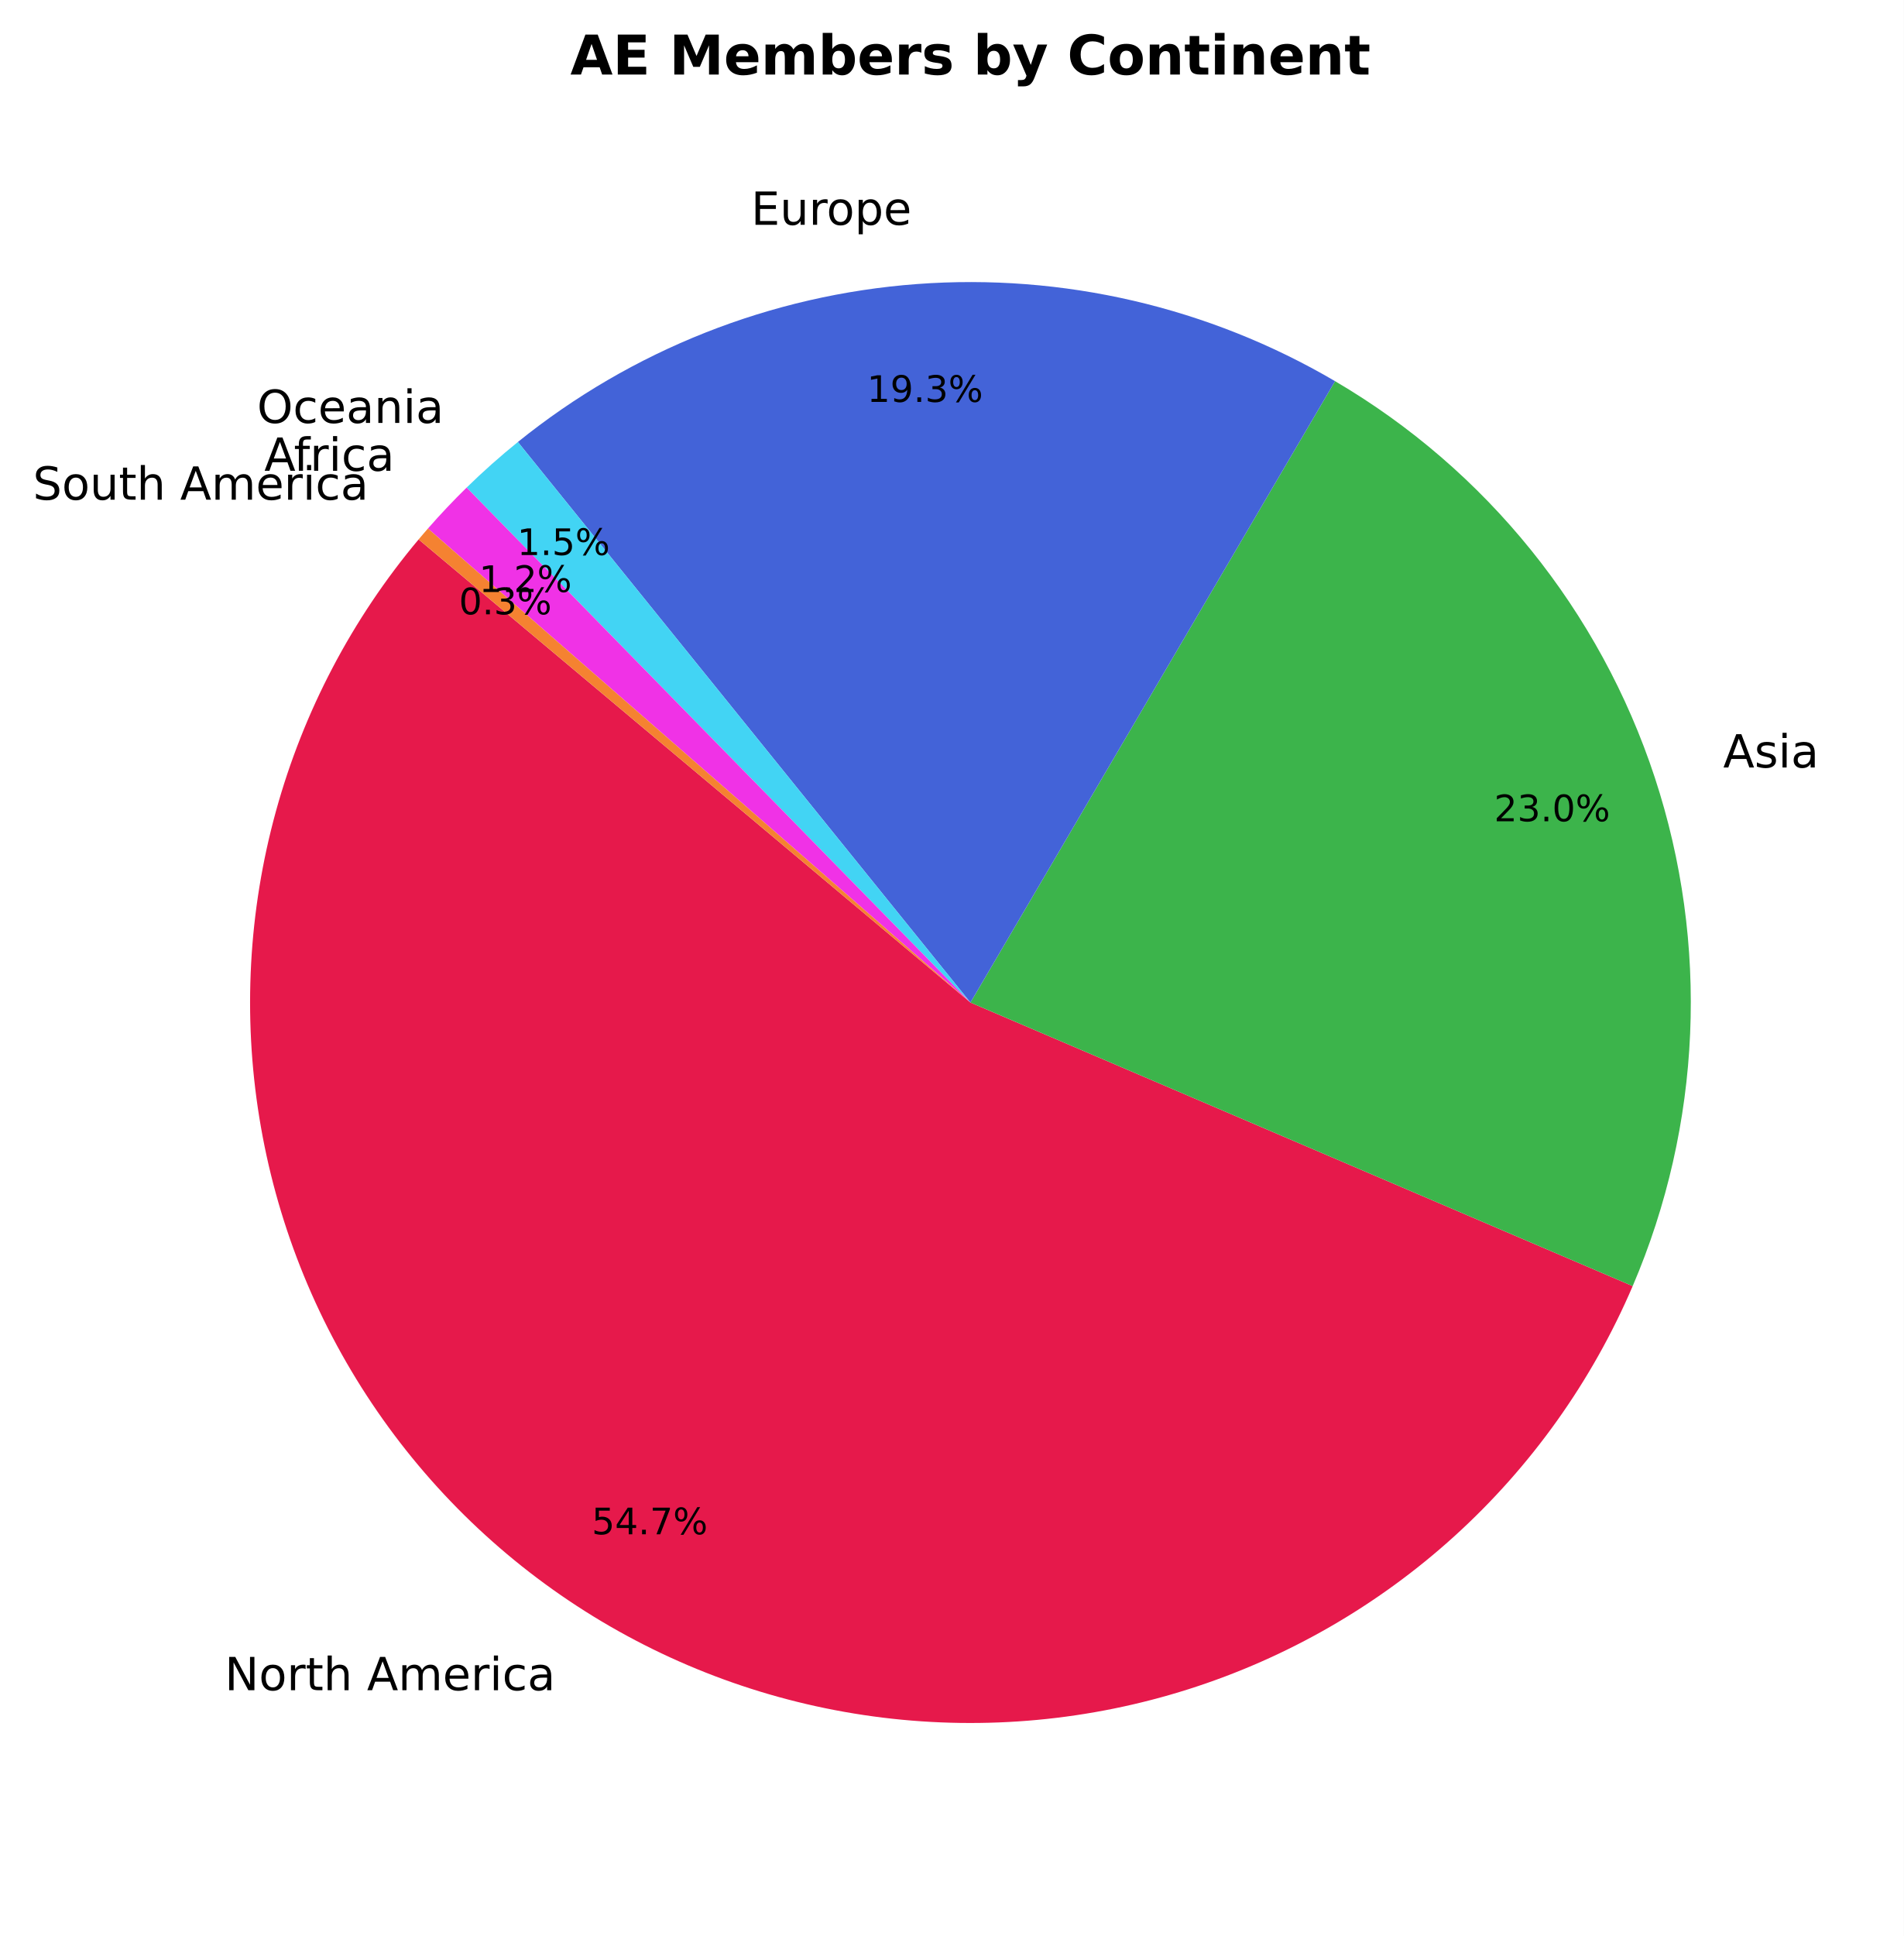
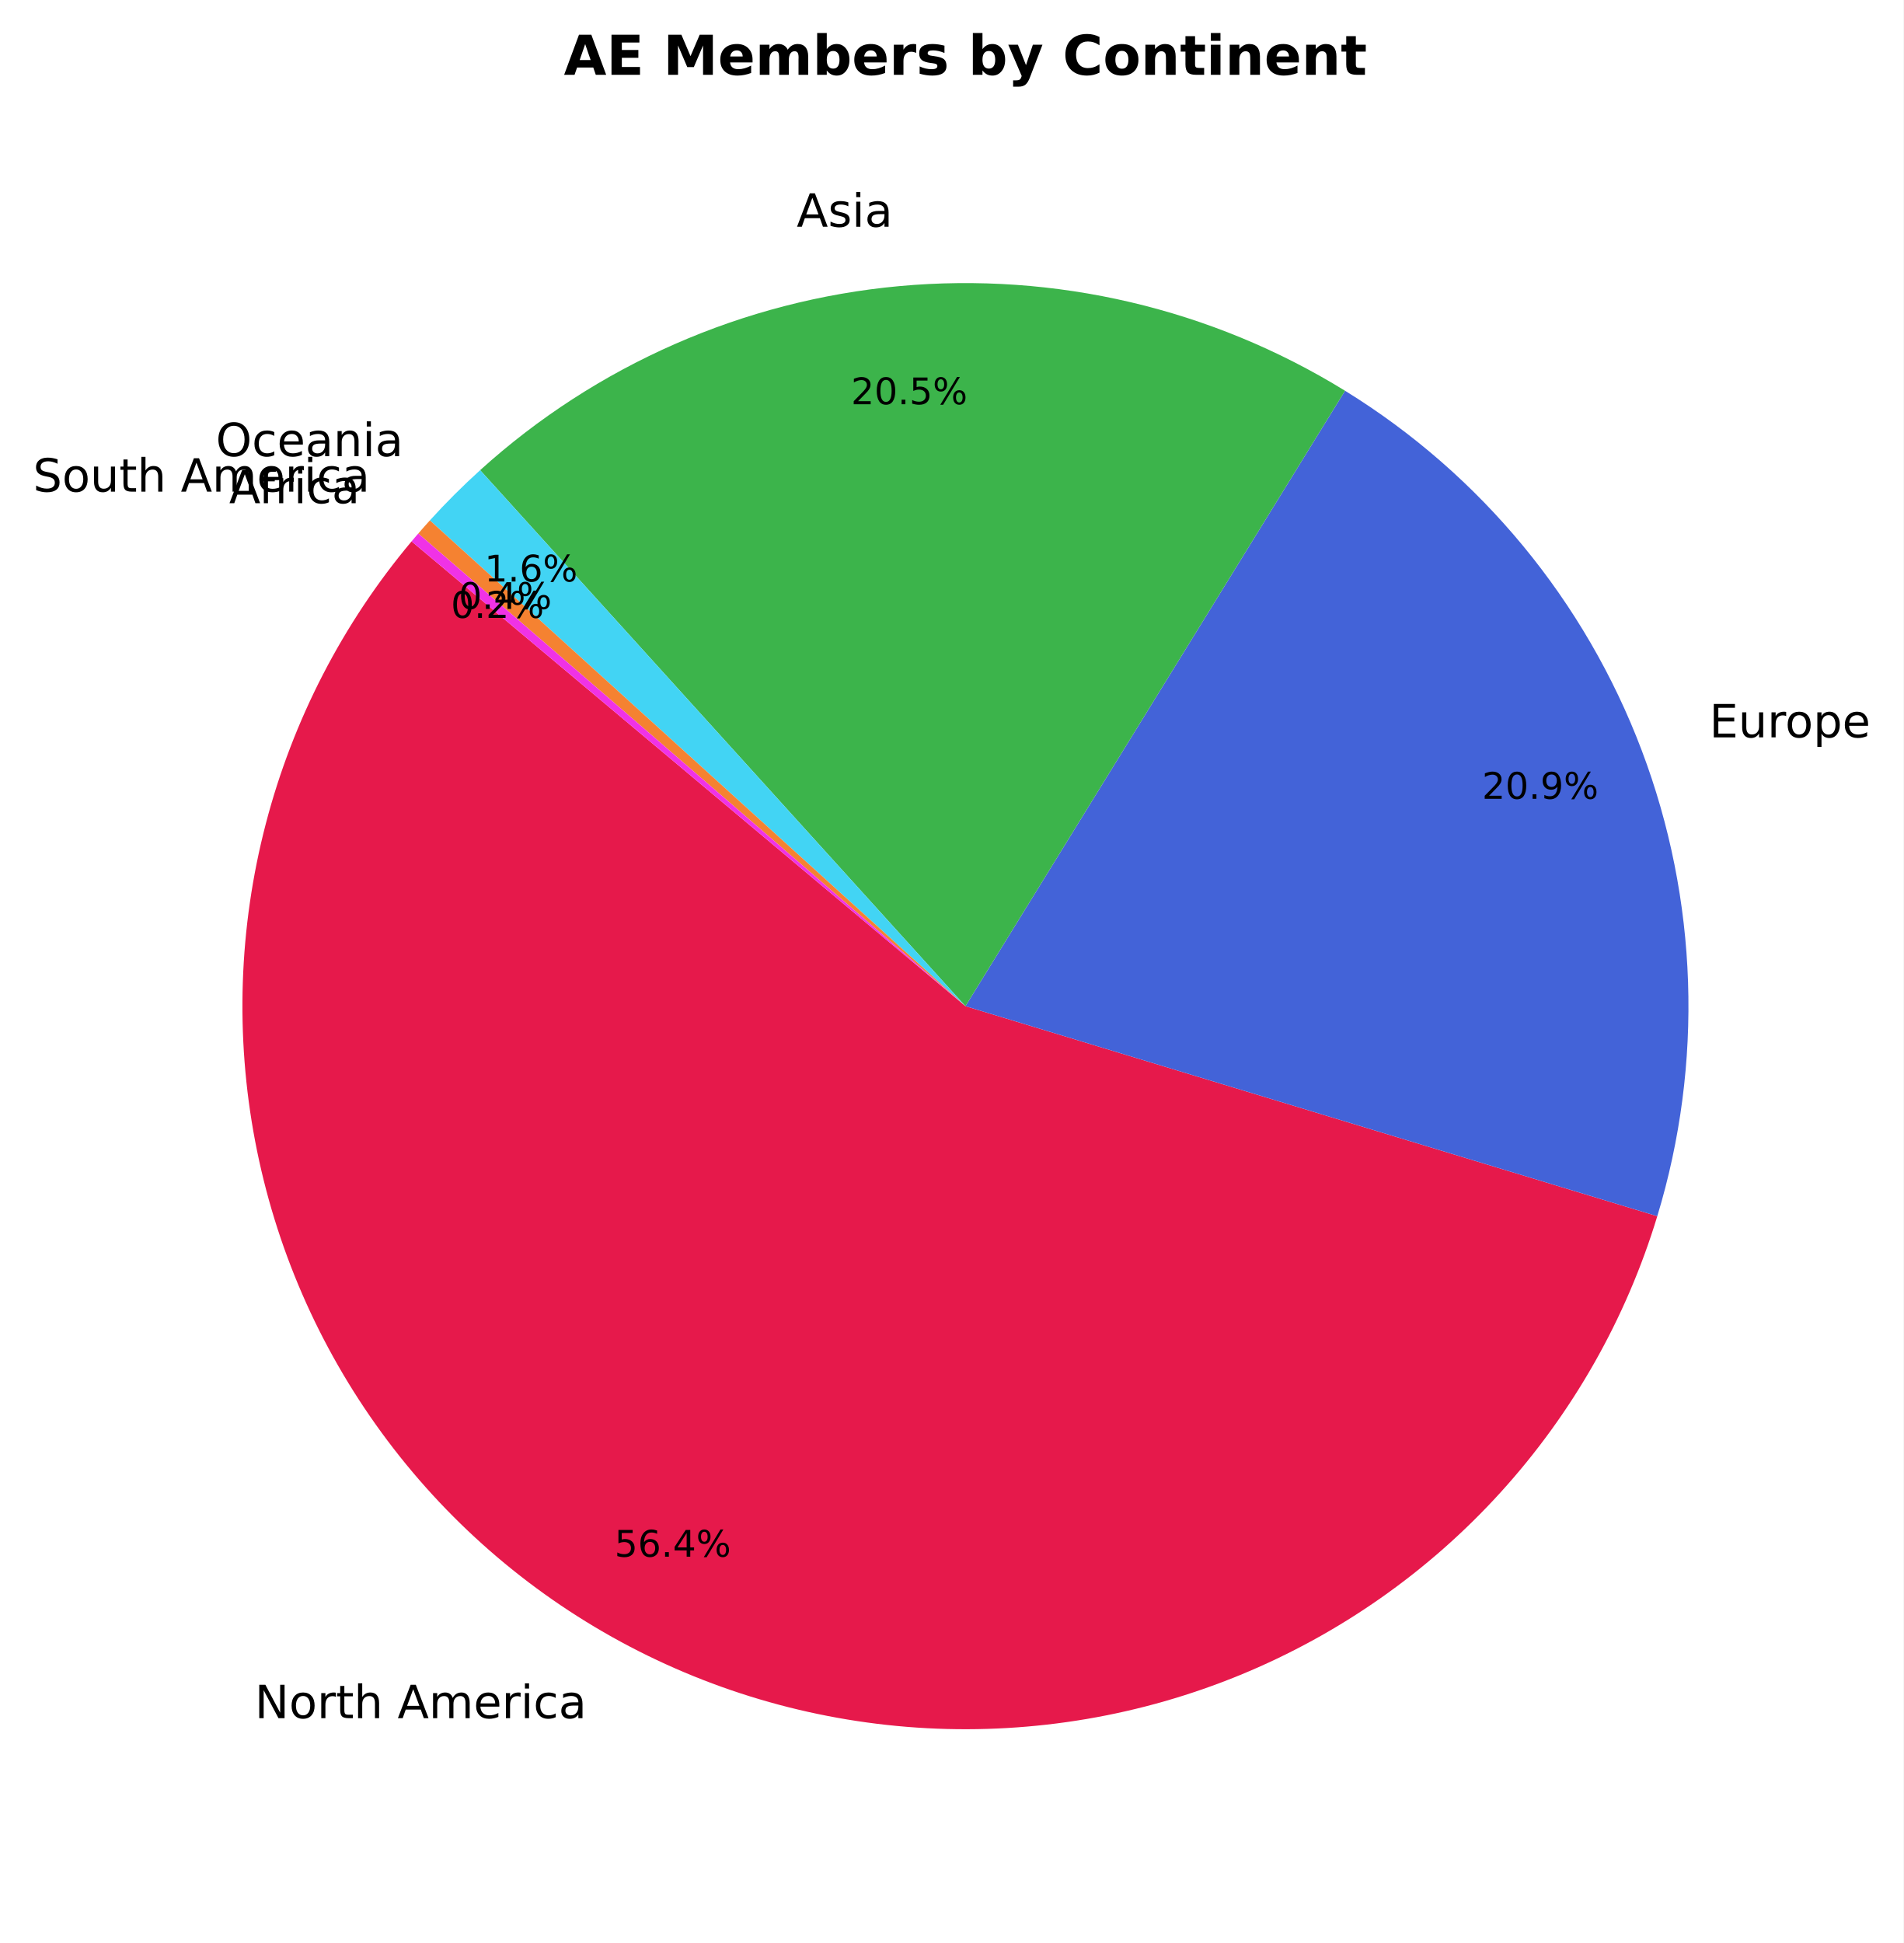
- <svg xmlns="http://www.w3.org/2000/svg" xmlns:xlink="http://www.w3.org/1999/xlink" width="416.843pt" height="423.838pt" viewBox="0 0 416.843 423.838" version="1.1">
+ <svg xmlns="http://www.w3.org/2000/svg" xmlns:xlink="http://www.w3.org/1999/xlink" width="415.253pt" height="423.838pt" viewBox="0 0 415.253 423.838" version="1.1">
  <defs>
    <style type="text/css">*{stroke-linejoin: round; stroke-linecap: butt}</style>
  </defs>
  <g id="figure_1">
    <g id="patch_1">
-       <path d="M 0 423.838  L 416.843 423.838  L 416.843 0  L 0 0  z " style="fill: #ffffff" />
+       <path d="M 0 423.838  L 415.253 423.838  L 415.253 0  L 0 0  z " style="fill: #ffffff" />
    </g>
    <g id="axes_1">
      <g id="patch_2">
-         <path d="M 91.657 118.093  C 77.089 135.453 66.434 155.751 60.416 177.6  C 54.399 199.449 53.161 222.341 56.787 244.711  C 60.412 267.082 68.817 288.411 81.427 307.241  C 94.037 326.071 110.558 341.965 129.863 353.836  C 149.168 365.707 170.806 373.279 193.3 376.035  C 215.794 378.791 238.621 376.668 260.22 369.809  C 281.82 362.95 301.69 351.516 318.473 336.287  C 335.256 321.058 348.562 302.39 357.481 281.556  L 212.483 219.478  z " style="fill: #e6194b" />
+         <path d="M 89.787 118.093  C 74.75 136.012 63.887 157.055 57.986 179.691  C 52.085 202.327 51.293 225.994 55.668 248.974  C 60.042 271.954 69.475 293.676 83.28 312.56  C 97.085 331.445 114.919 347.024 135.488 358.166  C 156.057 369.308 178.849 375.735 202.208 376.982  C 225.567 378.229 248.914 374.263 270.552 365.374  C 292.189 356.484 311.581 342.892 327.317 325.583  C 343.054 308.275 354.744 287.681 361.54 265.297  L 210.613 219.478  z " style="fill: #e6194b" />
      </g>
      <g id="patch_3">
-         <path d="M 357.481 281.556  C 372.588 246.27 374.307 206.656 362.314 170.194  C 350.32 133.732 325.42 102.873 292.316 83.446  L 212.483 219.478  z " style="fill: #3cb44b" />
+         <path d="M 361.54 265.297  C 371.654 231.981 370.457 196.235 358.138 163.67  C 345.819 131.105 323.057 103.518 293.424 85.238  L 210.613 219.478  z " style="fill: #4363d8" />
      </g>
      <g id="patch_4">
-         <path d="M 292.316 83.446  C 264.676 67.224 232.737 59.806 200.776 62.185  C 168.816 64.564 138.327 76.628 113.392 96.763  L 212.483 219.478  z " style="fill: #4363d8" />
+         <path d="M 293.424 85.238  C 264.347 67.301 230.216 59.287 196.195 62.411  C 162.174 65.534 130.071 79.627 104.746 102.558  L 210.613 219.478  z " style="fill: #3cb44b" />
      </g>
      <g id="patch_5">
-         <path d="M 113.392 96.763  C 111.443 98.336 109.533 99.956 107.661 101.62  C 105.79 103.285 103.959 104.993 102.169 106.745  L 212.483 219.478  z " style="fill: #42d4f4" />
+         <path d="M 104.746 102.558  C 102.83 104.294 100.956 106.076 99.127 107.904  C 97.298 109.731 95.514 111.603 93.777 113.519  L 210.613 219.478  z " style="fill: #42d4f4" />
      </g>
      <g id="patch_6">
-         <path d="M 102.169 106.745  C 100.699 108.183 99.258 109.649 97.846 111.143  C 96.434 112.638 95.051 114.159 93.699 115.708  L 212.483 219.478  z " style="fill: #f032e6" />
+         <path d="M 93.777 113.519  C 93.349 113.991 92.924 114.465 92.502 114.942  C 92.08 115.419 91.66 115.899 91.244 116.381  L 210.613 219.478  z " style="fill: #f58231" />
      </g>
      <g id="patch_7">
-         <path d="M 93.699 115.708  C 93.354 116.102 93.012 116.497 92.672 116.895  C 92.331 117.292 91.993 117.692 91.657 118.092  L 212.483 219.478  z " style="fill: #f58231" />
+         <path d="M 91.244 116.381  C 90.999 116.664 90.755 116.949 90.512 117.234  C 90.269 117.519 90.027 117.805 89.787 118.093  L 210.613 219.478  z " style="fill: #f032e6" />
      </g>
      <g id="matplotlib.axis_1" />
      <g id="matplotlib.axis_2" />
      <g id="text_1">
-         <g transform="translate(49.20394 370.0309) scale(0.1 -0.1)">
+         <g transform="translate(55.57882 374.7942) scale(0.1 -0.1)">
          <defs>
            <path id="DejaVuSans-4e" d="M 628 4666  L 1478 4666  L 3547 763  L 3547 4666  L 4159 4666  L 4159 0  L 3309 0  L 1241 3903  L 1241 0  L 628 0  L 628 4666  z " transform="scale(0.015625)" />
            <path id="DejaVuSans-6f" d="M 1959 3097  Q 1497 3097 1228 2736  Q 959 2375 959 1747  Q 959 1119 1226 758  Q 1494 397 1959 397  Q 2419 397 2687 759  Q 2956 1122 2956 1747  Q 2956 2369 2687 2733  Q 2419 3097 1959 3097  z M 1959 3584  Q 2709 3584 3137 3096  Q 3566 2609 3566 1747  Q 3566 888 3137 398  Q 2709 -91 1959 -91  Q 1206 -91 779 398  Q 353 888 353 1747  Q 353 2609 779 3096  Q 1206 3584 1959 3584  z " transform="scale(0.015625)" />
            <path id="DejaVuSans-72" d="M 2631 2963  Q 2534 3019 2420 3045  Q 2306 3072 2169 3072  Q 1681 3072 1420 2755  Q 1159 2438 1159 1844  L 1159 0  L 581 0  L 581 3500  L 1159 3500  L 1159 2956  Q 1341 3275 1631 3429  Q 1922 3584 2338 3584  Q 2397 3584 2469 3576  Q 2541 3569 2628 3553  L 2631 2963  z " transform="scale(0.015625)" />
            <path id="DejaVuSans-74" d="M 1172 4494  L 1172 3500  L 2356 3500  L 2356 3053  L 1172 3053  L 1172 1153  Q 1172 725 1289 603  Q 1406 481 1766 481  L 2356 481  L 2356 0  L 1766 0  Q 1100 0 847 248  Q 594 497 594 1153  L 594 3053  L 172 3053  L 172 3500  L 594 3500  L 594 4494  L 1172 4494  z " transform="scale(0.015625)" />
            <path id="DejaVuSans-68" d="M 3513 2113  L 3513 0  L 2938 0  L 2938 2094  Q 2938 2591 2744 2837  Q 2550 3084 2163 3084  Q 1697 3084 1428 2787  Q 1159 2491 1159 1978  L 1159 0  L 581 0  L 581 4863  L 1159 4863  L 1159 2956  Q 1366 3272 1645 3428  Q 1925 3584 2291 3584  Q 2894 3584 3203 3211  Q 3513 2838 3513 2113  z " transform="scale(0.015625)" />
            <path id="DejaVuSans-20" transform="scale(0.015625)" />
            <path id="DejaVuSans-41" d="M 2188 4044  L 1331 1722  L 3047 1722  L 2188 4044  z M 1831 4666  L 2547 4666  L 4325 0  L 3669 0  L 3244 1197  L 1141 1197  L 716 0  L 50 0  L 1831 4666  z " transform="scale(0.015625)" />
            <path id="DejaVuSans-6d" d="M 3328 2828  Q 3544 3216 3844 3400  Q 4144 3584 4550 3584  Q 5097 3584 5394 3201  Q 5691 2819 5691 2113  L 5691 0  L 5113 0  L 5113 2094  Q 5113 2597 4934 2840  Q 4756 3084 4391 3084  Q 3944 3084 3684 2787  Q 3425 2491 3425 1978  L 3425 0  L 2847 0  L 2847 2094  Q 2847 2600 2669 2842  Q 2491 3084 2119 3084  Q 1678 3084 1418 2786  Q 1159 2488 1159 1978  L 1159 0  L 581 0  L 581 3500  L 1159 3500  L 1159 2956  Q 1356 3278 1631 3431  Q 1906 3584 2284 3584  Q 2666 3584 2933 3390  Q 3200 3197 3328 2828  z " transform="scale(0.015625)" />
            <path id="DejaVuSans-65" d="M 3597 1894  L 3597 1613  L 953 1613  Q 991 1019 1311 708  Q 1631 397 2203 397  Q 2534 397 2845 478  Q 3156 559 3463 722  L 3463 178  Q 3153 47 2828 -22  Q 2503 -91 2169 -91  Q 1331 -91 842 396  Q 353 884 353 1716  Q 353 2575 817 3079  Q 1281 3584 2069 3584  Q 2775 3584 3186 3129  Q 3597 2675 3597 1894  z M 3022 2063  Q 3016 2534 2758 2815  Q 2500 3097 2075 3097  Q 1594 3097 1305 2825  Q 1016 2553 972 2059  L 3022 2063  z " transform="scale(0.015625)" />
            <path id="DejaVuSans-69" d="M 603 3500  L 1178 3500  L 1178 0  L 603 0  L 603 3500  z M 603 4863  L 1178 4863  L 1178 4134  L 603 4134  L 603 4863  z " transform="scale(0.015625)" />
            <path id="DejaVuSans-63" d="M 3122 3366  L 3122 2828  Q 2878 2963 2633 3030  Q 2388 3097 2138 3097  Q 1578 3097 1268 2742  Q 959 2388 959 1747  Q 959 1106 1268 751  Q 1578 397 2138 397  Q 2388 397 2633 464  Q 2878 531 3122 666  L 3122 134  Q 2881 22 2623 -34  Q 2366 -91 2075 -91  Q 1284 -91 818 406  Q 353 903 353 1747  Q 353 2603 823 3093  Q 1294 3584 2113 3584  Q 2378 3584 2631 3529  Q 2884 3475 3122 3366  z " transform="scale(0.015625)" />
            <path id="DejaVuSans-61" d="M 2194 1759  Q 1497 1759 1228 1600  Q 959 1441 959 1056  Q 959 750 1161 570  Q 1363 391 1709 391  Q 2188 391 2477 730  Q 2766 1069 2766 1631  L 2766 1759  L 2194 1759  z M 3341 1997  L 3341 0  L 2766 0  L 2766 531  Q 2569 213 2275 61  Q 1981 -91 1556 -91  Q 1019 -91 701 211  Q 384 513 384 1019  Q 384 1609 779 1909  Q 1175 2209 1959 2209  L 2766 2209  L 2766 2266  Q 2766 2663 2505 2880  Q 2244 3097 1772 3097  Q 1472 3097 1187 3025  Q 903 2953 641 2809  L 641 3341  Q 956 3463 1253 3523  Q 1550 3584 1831 3584  Q 2591 3584 2966 3190  Q 3341 2797 3341 1997  z " transform="scale(0.015625)" />
          </defs>
          <use xlink:href="#DejaVuSans-4e" />
          <use xlink:href="#DejaVuSans-6f" transform="translate(74.80469 0)" />
          <use xlink:href="#DejaVuSans-72" transform="translate(135.9863 0)" />
          <use xlink:href="#DejaVuSans-74" transform="translate(177.0996 0)" />
          <use xlink:href="#DejaVuSans-68" transform="translate(216.3086 0)" />
          <use xlink:href="#DejaVuSans-20" transform="translate(279.6875 0)" />
          <use xlink:href="#DejaVuSans-41" transform="translate(311.4746 0)" />
          <use xlink:href="#DejaVuSans-6d" transform="translate(379.8828 0)" />
          <use xlink:href="#DejaVuSans-65" transform="translate(477.2949 0)" />
          <use xlink:href="#DejaVuSans-72" transform="translate(538.8184 0)" />
          <use xlink:href="#DejaVuSans-69" transform="translate(579.9316 0)" />
          <use xlink:href="#DejaVuSans-63" transform="translate(607.7148 0)" />
          <use xlink:href="#DejaVuSans-61" transform="translate(662.6953 0)" />
        </g>
      </g>
      <g id="text_2">
-         <g transform="translate(129.5491 335.8896) scale(0.08 -0.08)">
+         <g transform="translate(134.0501 339.5704) scale(0.08 -0.08)">
          <defs>
            <path id="DejaVuSans-35" d="M 691 4666  L 3169 4666  L 3169 4134  L 1269 4134  L 1269 2991  Q 1406 3038 1543 3061  Q 1681 3084 1819 3084  Q 2600 3084 3056 2656  Q 3513 2228 3513 1497  Q 3513 744 3044 326  Q 2575 -91 1722 -91  Q 1428 -91 1123 -41  Q 819 9 494 109  L 494 744  Q 775 591 1075 516  Q 1375 441 1709 441  Q 2250 441 2565 725  Q 2881 1009 2881 1497  Q 2881 1984 2565 2268  Q 2250 2553 1709 2553  Q 1456 2553 1204 2497  Q 953 2441 691 2322  L 691 4666  z " transform="scale(0.015625)" />
+             <path id="DejaVuSans-36" d="M 2113 2584  Q 1688 2584 1439 2293  Q 1191 2003 1191 1497  Q 1191 994 1439 701  Q 1688 409 2113 409  Q 2538 409 2786 701  Q 3034 994 3034 1497  Q 3034 2003 2786 2293  Q 2538 2584 2113 2584  z M 3366 4563  L 3366 3988  Q 3128 4100 2886 4159  Q 2644 4219 2406 4219  Q 1781 4219 1451 3797  Q 1122 3375 1075 2522  Q 1259 2794 1537 2939  Q 1816 3084 2150 3084  Q 2853 3084 3261 2657  Q 3669 2231 3669 1497  Q 3669 778 3244 343  Q 2819 -91 2113 -91  Q 1303 -91 875 529  Q 447 1150 447 2328  Q 447 3434 972 4092  Q 1497 4750 2381 4750  Q 2619 4750 2861 4703  Q 3103 4656 3366 4563  z " transform="scale(0.015625)" />
+             <path id="DejaVuSans-2e" d="M 684 794  L 1344 794  L 1344 0  L 684 0  L 684 794  z " transform="scale(0.015625)" />
            <path id="DejaVuSans-34" d="M 2419 4116  L 825 1625  L 2419 1625  L 2419 4116  z M 2253 4666  L 3047 4666  L 3047 1625  L 3713 1625  L 3713 1100  L 3047 1100  L 3047 0  L 2419 0  L 2419 1100  L 313 1100  L 313 1709  L 2253 4666  z " transform="scale(0.015625)" />
-             <path id="DejaVuSans-2e" d="M 684 794  L 1344 794  L 1344 0  L 684 0  L 684 794  z " transform="scale(0.015625)" />
-             <path id="DejaVuSans-37" d="M 525 4666  L 3525 4666  L 3525 4397  L 1831 0  L 1172 0  L 2766 4134  L 525 4134  L 525 4666  z " transform="scale(0.015625)" />
            <path id="DejaVuSans-25" d="M 4653 2053  Q 4381 2053 4226 1822  Q 4072 1591 4072 1178  Q 4072 772 4226 539  Q 4381 306 4653 306  Q 4919 306 5073 539  Q 5228 772 5228 1178  Q 5228 1588 5073 1820  Q 4919 2053 4653 2053  z M 4653 2450  Q 5147 2450 5437 2106  Q 5728 1763 5728 1178  Q 5728 594 5436 251  Q 5144 -91 4653 -91  Q 4153 -91 3862 251  Q 3572 594 3572 1178  Q 3572 1766 3864 2108  Q 4156 2450 4653 2450  z M 1428 4353  Q 1159 4353 1004 4120  Q 850 3888 850 3481  Q 850 3069 1003 2837  Q 1156 2606 1428 2606  Q 1700 2606 1854 2837  Q 2009 3069 2009 3481  Q 2009 3884 1853 4118  Q 1697 4353 1428 4353  z M 4250 4750  L 4750 4750  L 1831 -91  L 1331 -91  L 4250 4750  z M 1428 4750  Q 1922 4750 2215 4408  Q 2509 4066 2509 3481  Q 2509 2891 2217 2550  Q 1925 2209 1428 2209  Q 931 2209 642 2551  Q 353 2894 353 3481  Q 353 4063 643 4406  Q 934 4750 1428 4750  z " transform="scale(0.015625)" />
          </defs>
          <use xlink:href="#DejaVuSans-35" />
-           <use xlink:href="#DejaVuSans-34" transform="translate(63.62305 0)" />
+           <use xlink:href="#DejaVuSans-36" transform="translate(63.62305 0)" />
          <use xlink:href="#DejaVuSans-2e" transform="translate(127.2461 0)" />
-           <use xlink:href="#DejaVuSans-37" transform="translate(159.0332 0)" />
+           <use xlink:href="#DejaVuSans-34" transform="translate(159.0332 0)" />
          <use xlink:href="#DejaVuSans-25" transform="translate(222.6562 0)" />
        </g>
      </g>
      <g id="text_3">
-         <g transform="translate(377.2969 168.0249) scale(0.1 -0.1)">
-           <defs>
-             <path id="DejaVuSans-73" d="M 2834 3397  L 2834 2853  Q 2591 2978 2328 3040  Q 2066 3103 1784 3103  Q 1356 3103 1142 2972  Q 928 2841 928 2578  Q 928 2378 1081 2264  Q 1234 2150 1697 2047  L 1894 2003  Q 2506 1872 2764 1633  Q 3022 1394 3022 966  Q 3022 478 2636 193  Q 2250 -91 1575 -91  Q 1294 -91 989 -36  Q 684 19 347 128  L 347 722  Q 666 556 975 473  Q 1284 391 1588 391  Q 1994 391 2212 530  Q 2431 669 2431 922  Q 2431 1156 2273 1281  Q 2116 1406 1581 1522  L 1381 1569  Q 847 1681 609 1914  Q 372 2147 372 2553  Q 372 3047 722 3315  Q 1072 3584 1716 3584  Q 2034 3584 2315 3537  Q 2597 3491 2834 3397  z " transform="scale(0.015625)" />
-           </defs>
-           <use xlink:href="#DejaVuSans-41" />
-           <use xlink:href="#DejaVuSans-73" transform="translate(68.4082 0)" />
-           <use xlink:href="#DejaVuSans-69" transform="translate(120.5078 0)" />
-           <use xlink:href="#DejaVuSans-61" transform="translate(148.291 0)" />
-         </g>
-       </g>
-       <g id="text_4">
-         <g transform="translate(327.1324 179.7941) scale(0.08 -0.08)">
-           <defs>
-             <path id="DejaVuSans-32" d="M 1228 531  L 3431 531  L 3431 0  L 469 0  L 469 531  Q 828 903 1448 1529  Q 2069 2156 2228 2338  Q 2531 2678 2651 2914  Q 2772 3150 2772 3378  Q 2772 3750 2511 3984  Q 2250 4219 1831 4219  Q 1534 4219 1204 4116  Q 875 4013 500 3803  L 500 4441  Q 881 4594 1212 4672  Q 1544 4750 1819 4750  Q 2544 4750 2975 4387  Q 3406 4025 3406 3419  Q 3406 3131 3298 2873  Q 3191 2616 2906 2266  Q 2828 2175 2409 1742  Q 1991 1309 1228 531  z " transform="scale(0.015625)" />
-             <path id="DejaVuSans-33" d="M 2597 2516  Q 3050 2419 3304 2112  Q 3559 1806 3559 1356  Q 3559 666 3084 287  Q 2609 -91 1734 -91  Q 1441 -91 1130 -33  Q 819 25 488 141  L 488 750  Q 750 597 1062 519  Q 1375 441 1716 441  Q 2309 441 2620 675  Q 2931 909 2931 1356  Q 2931 1769 2642 2001  Q 2353 2234 1838 2234  L 1294 2234  L 1294 2753  L 1863 2753  Q 2328 2753 2575 2939  Q 2822 3125 2822 3475  Q 2822 3834 2567 4026  Q 2313 4219 1838 4219  Q 1578 4219 1281 4162  Q 984 4106 628 3988  L 628 4550  Q 988 4650 1302 4700  Q 1616 4750 1894 4750  Q 2613 4750 3031 4423  Q 3450 4097 3450 3541  Q 3450 3153 3228 2886  Q 3006 2619 2597 2516  z " transform="scale(0.015625)" />
-             <path id="DejaVuSans-30" d="M 2034 4250  Q 1547 4250 1301 3770  Q 1056 3291 1056 2328  Q 1056 1369 1301 889  Q 1547 409 2034 409  Q 2525 409 2770 889  Q 3016 1369 3016 2328  Q 3016 3291 2770 3770  Q 2525 4250 2034 4250  z M 2034 4750  Q 2819 4750 3233 4129  Q 3647 3509 3647 2328  Q 3647 1150 3233 529  Q 2819 -91 2034 -91  Q 1250 -91 836 529  Q 422 1150 422 2328  Q 422 3509 836 4129  Q 1250 4750 2034 4750  z " transform="scale(0.015625)" />
-           </defs>
-           <use xlink:href="#DejaVuSans-32" />
-           <use xlink:href="#DejaVuSans-33" transform="translate(63.62305 0)" />
-           <use xlink:href="#DejaVuSans-2e" transform="translate(127.2461 0)" />
-           <use xlink:href="#DejaVuSans-30" transform="translate(159.0332 0)" />
-           <use xlink:href="#DejaVuSans-25" transform="translate(222.6562 0)" />
-         </g>
-       </g>
-       <g id="text_5">
-         <g transform="translate(164.443 49.21528) scale(0.1 -0.1)">
+         <g transform="translate(372.8906 160.8486) scale(0.1 -0.1)">
          <defs>
            <path id="DejaVuSans-45" d="M 628 4666  L 3578 4666  L 3578 4134  L 1259 4134  L 1259 2753  L 3481 2753  L 3481 2222  L 1259 2222  L 1259 531  L 3634 531  L 3634 0  L 628 0  L 628 4666  z " transform="scale(0.015625)" />
            <path id="DejaVuSans-75" d="M 544 1381  L 544 3500  L 1119 3500  L 1119 1403  Q 1119 906 1312 657  Q 1506 409 1894 409  Q 2359 409 2629 706  Q 2900 1003 2900 1516  L 2900 3500  L 3475 3500  L 3475 0  L 2900 0  L 2900 538  Q 2691 219 2414 64  Q 2138 -91 1772 -91  Q 1169 -91 856 284  Q 544 659 544 1381  z M 1991 3584  L 1991 3584  z " transform="scale(0.015625)" />
            <path id="DejaVuSans-70" d="M 1159 525  L 1159 -1331  L 581 -1331  L 581 3500  L 1159 3500  L 1159 2969  Q 1341 3281 1617 3432  Q 1894 3584 2278 3584  Q 2916 3584 3314 3078  Q 3713 2572 3713 1747  Q 3713 922 3314 415  Q 2916 -91 2278 -91  Q 1894 -91 1617 61  Q 1341 213 1159 525  z M 3116 1747  Q 3116 2381 2855 2742  Q 2594 3103 2138 3103  Q 1681 3103 1420 2742  Q 1159 2381 1159 1747  Q 1159 1113 1420 752  Q 1681 391 2138 391  Q 2594 391 2855 752  Q 3116 1113 3116 1747  z " transform="scale(0.015625)" />
          </defs>
          <use xlink:href="#DejaVuSans-45" />
          <use xlink:href="#DejaVuSans-75" transform="translate(63.18359 0)" />
          <use xlink:href="#DejaVuSans-72" transform="translate(126.5625 0)" />
          <use xlink:href="#DejaVuSans-6f" transform="translate(165.4258 0)" />
          <use xlink:href="#DejaVuSans-70" transform="translate(226.6074 0)" />
          <use xlink:href="#DejaVuSans-65" transform="translate(290.084 0)" />
        </g>
      </g>
+       <g id="text_4">
+         <g transform="translate(323.3026 174.2488) scale(0.08 -0.08)">
+           <defs>
+             <path id="DejaVuSans-32" d="M 1228 531  L 3431 531  L 3431 0  L 469 0  L 469 531  Q 828 903 1448 1529  Q 2069 2156 2228 2338  Q 2531 2678 2651 2914  Q 2772 3150 2772 3378  Q 2772 3750 2511 3984  Q 2250 4219 1831 4219  Q 1534 4219 1204 4116  Q 875 4013 500 3803  L 500 4441  Q 881 4594 1212 4672  Q 1544 4750 1819 4750  Q 2544 4750 2975 4387  Q 3406 4025 3406 3419  Q 3406 3131 3298 2873  Q 3191 2616 2906 2266  Q 2828 2175 2409 1742  Q 1991 1309 1228 531  z " transform="scale(0.015625)" />
+             <path id="DejaVuSans-30" d="M 2034 4250  Q 1547 4250 1301 3770  Q 1056 3291 1056 2328  Q 1056 1369 1301 889  Q 1547 409 2034 409  Q 2525 409 2770 889  Q 3016 1369 3016 2328  Q 3016 3291 2770 3770  Q 2525 4250 2034 4250  z M 2034 4750  Q 2819 4750 3233 4129  Q 3647 3509 3647 2328  Q 3647 1150 3233 529  Q 2819 -91 2034 -91  Q 1250 -91 836 529  Q 422 1150 422 2328  Q 422 3509 836 4129  Q 1250 4750 2034 4750  z " transform="scale(0.015625)" />
+             <path id="DejaVuSans-39" d="M 703 97  L 703 672  Q 941 559 1184 500  Q 1428 441 1663 441  Q 2288 441 2617 861  Q 2947 1281 2994 2138  Q 2813 1869 2534 1725  Q 2256 1581 1919 1581  Q 1219 1581 811 2004  Q 403 2428 403 3163  Q 403 3881 828 4315  Q 1253 4750 1959 4750  Q 2769 4750 3195 4129  Q 3622 3509 3622 2328  Q 3622 1225 3098 567  Q 2575 -91 1691 -91  Q 1453 -91 1209 -44  Q 966 3 703 97  z M 1959 2075  Q 2384 2075 2632 2365  Q 2881 2656 2881 3163  Q 2881 3666 2632 3958  Q 2384 4250 1959 4250  Q 1534 4250 1286 3958  Q 1038 3666 1038 3163  Q 1038 2656 1286 2365  Q 1534 2075 1959 2075  z " transform="scale(0.015625)" />
+           </defs>
+           <use xlink:href="#DejaVuSans-32" />
+           <use xlink:href="#DejaVuSans-30" transform="translate(63.62305 0)" />
+           <use xlink:href="#DejaVuSans-2e" transform="translate(127.2461 0)" />
+           <use xlink:href="#DejaVuSans-39" transform="translate(159.0332 0)" />
+           <use xlink:href="#DejaVuSans-25" transform="translate(222.6562 0)" />
+         </g>
+       </g>
+       <g id="text_5">
+         <g transform="translate(173.7964 49.46317) scale(0.1 -0.1)">
+           <defs>
+             <path id="DejaVuSans-73" d="M 2834 3397  L 2834 2853  Q 2591 2978 2328 3040  Q 2066 3103 1784 3103  Q 1356 3103 1142 2972  Q 928 2841 928 2578  Q 928 2378 1081 2264  Q 1234 2150 1697 2047  L 1894 2003  Q 2506 1872 2764 1633  Q 3022 1394 3022 966  Q 3022 478 2636 193  Q 2250 -91 1575 -91  Q 1294 -91 989 -36  Q 684 19 347 128  L 347 722  Q 666 556 975 473  Q 1284 391 1588 391  Q 1994 391 2212 530  Q 2431 669 2431 922  Q 2431 1156 2273 1281  Q 2116 1406 1581 1522  L 1381 1569  Q 847 1681 609 1914  Q 372 2147 372 2553  Q 372 3047 722 3315  Q 1072 3584 1716 3584  Q 2034 3584 2315 3537  Q 2597 3491 2834 3397  z " transform="scale(0.015625)" />
+           </defs>
+           <use xlink:href="#DejaVuSans-41" />
+           <use xlink:href="#DejaVuSans-73" transform="translate(68.4082 0)" />
+           <use xlink:href="#DejaVuSans-69" transform="translate(120.5078 0)" />
+           <use xlink:href="#DejaVuSans-61" transform="translate(148.291 0)" />
+         </g>
+       </g>
      <g id="text_6">
-         <g transform="translate(189.8254 87.98664) scale(0.08 -0.08)">
-           <defs>
-             <path id="DejaVuSans-31" d="M 794 531  L 1825 531  L 1825 4091  L 703 3866  L 703 4441  L 1819 4666  L 2450 4666  L 2450 531  L 3481 531  L 3481 0  L 794 0  L 794 531  z " transform="scale(0.015625)" />
-             <path id="DejaVuSans-39" d="M 703 97  L 703 672  Q 941 559 1184 500  Q 1428 441 1663 441  Q 2288 441 2617 861  Q 2947 1281 2994 2138  Q 2813 1869 2534 1725  Q 2256 1581 1919 1581  Q 1219 1581 811 2004  Q 403 2428 403 3163  Q 403 3881 828 4315  Q 1253 4750 1959 4750  Q 2769 4750 3195 4129  Q 3622 3509 3622 2328  Q 3622 1225 3098 567  Q 2575 -91 1691 -91  Q 1453 -91 1209 -44  Q 966 3 703 97  z M 1959 2075  Q 2384 2075 2632 2365  Q 2881 2656 2881 3163  Q 2881 3666 2632 3958  Q 2384 4250 1959 4250  Q 1534 4250 1286 3958  Q 1038 3666 1038 3163  Q 1038 2656 1286 2365  Q 1534 2075 1959 2075  z " transform="scale(0.015625)" />
-           </defs>
-           <use xlink:href="#DejaVuSans-31" />
-           <use xlink:href="#DejaVuSans-39" transform="translate(63.62305 0)" />
+         <g transform="translate(185.6505 88.17819) scale(0.08 -0.08)">
+           <use xlink:href="#DejaVuSans-32" />
+           <use xlink:href="#DejaVuSans-30" transform="translate(63.62305 0)" />
          <use xlink:href="#DejaVuSans-2e" transform="translate(127.2461 0)" />
-           <use xlink:href="#DejaVuSans-33" transform="translate(159.0332 0)" />
+           <use xlink:href="#DejaVuSans-35" transform="translate(159.0332 0)" />
          <use xlink:href="#DejaVuSans-25" transform="translate(222.6562 0)" />
        </g>
      </g>
      <g id="text_7">
-         <g transform="translate(56.28382 92.59389) scale(0.1 -0.1)">
+         <g transform="translate(47.08289 99.50544) scale(0.1 -0.1)">
          <defs>
            <path id="DejaVuSans-4f" d="M 2522 4238  Q 1834 4238 1429 3725  Q 1025 3213 1025 2328  Q 1025 1447 1429 934  Q 1834 422 2522 422  Q 3209 422 3611 934  Q 4013 1447 4013 2328  Q 4013 3213 3611 3725  Q 3209 4238 2522 4238  z M 2522 4750  Q 3503 4750 4090 4092  Q 4678 3434 4678 2328  Q 4678 1225 4090 567  Q 3503 -91 2522 -91  Q 1538 -91 948 565  Q 359 1222 359 2328  Q 359 3434 948 4092  Q 1538 4750 2522 4750  z " transform="scale(0.015625)" />
            <path id="DejaVuSans-6e" d="M 3513 2113  L 3513 0  L 2938 0  L 2938 2094  Q 2938 2591 2744 2837  Q 2550 3084 2163 3084  Q 1697 3084 1428 2787  Q 1159 2491 1159 1978  L 1159 0  L 581 0  L 581 3500  L 1159 3500  L 1159 2956  Q 1366 3272 1645 3428  Q 1925 3584 2291 3584  Q 2894 3584 3203 3211  Q 3513 2838 3513 2113  z " transform="scale(0.015625)" />
          </defs>
          <use xlink:href="#DejaVuSans-4f" />
          <use xlink:href="#DejaVuSans-63" transform="translate(78.71094 0)" />
          <use xlink:href="#DejaVuSans-65" transform="translate(133.6914 0)" />
          <use xlink:href="#DejaVuSans-61" transform="translate(195.2148 0)" />
          <use xlink:href="#DejaVuSans-6e" transform="translate(256.4941 0)" />
          <use xlink:href="#DejaVuSans-69" transform="translate(319.873 0)" />
          <use xlink:href="#DejaVuSans-61" transform="translate(347.6562 0)" />
        </g>
      </g>
      <g id="text_8">
-         <g transform="translate(113.2228 121.5065) scale(0.08 -0.08)">
+         <g transform="translate(105.6879 126.8472) scale(0.08 -0.08)">
+           <defs>
+             <path id="DejaVuSans-31" d="M 794 531  L 1825 531  L 1825 4091  L 703 3866  L 703 4441  L 1819 4666  L 2450 4666  L 2450 531  L 3481 531  L 3481 0  L 794 0  L 794 531  z " transform="scale(0.015625)" />
+           </defs>
          <use xlink:href="#DejaVuSans-31" />
          <use xlink:href="#DejaVuSans-2e" transform="translate(63.62305 0)" />
-           <use xlink:href="#DejaVuSans-35" transform="translate(95.41016 0)" />
+           <use xlink:href="#DejaVuSans-36" transform="translate(95.41016 0)" />
          <use xlink:href="#DejaVuSans-25" transform="translate(159.0332 0)" />
        </g>
      </g>
      <g id="text_9">
-         <g transform="translate(57.86822 103.0693) scale(0.1 -0.1)">
-           <defs>
-             <path id="DejaVuSans-66" d="M 2375 4863  L 2375 4384  L 1825 4384  Q 1516 4384 1395 4259  Q 1275 4134 1275 3809  L 1275 3500  L 2222 3500  L 2222 3053  L 1275 3053  L 1275 0  L 697 0  L 697 3053  L 147 3053  L 147 3500  L 697 3500  L 697 3744  Q 697 4328 969 4595  Q 1241 4863 1831 4863  L 2375 4863  z " transform="scale(0.015625)" />
-           </defs>
-           <use xlink:href="#DejaVuSans-41" />
-           <use xlink:href="#DejaVuSans-66" transform="translate(64.7832 0)" />
-           <use xlink:href="#DejaVuSans-72" transform="translate(99.98828 0)" />
-           <use xlink:href="#DejaVuSans-69" transform="translate(141.1016 0)" />
-           <use xlink:href="#DejaVuSans-63" transform="translate(168.8848 0)" />
-           <use xlink:href="#DejaVuSans-61" transform="translate(223.8652 0)" />
-         </g>
-       </g>
-       <g id="text_10">
-         <g transform="translate(104.8797 129.6011) scale(0.08 -0.08)">
-           <use xlink:href="#DejaVuSans-31" />
-           <use xlink:href="#DejaVuSans-2e" transform="translate(63.62305 0)" />
-           <use xlink:href="#DejaVuSans-32" transform="translate(95.41016 0)" />
-           <use xlink:href="#DejaVuSans-25" transform="translate(159.0332 0)" />
-         </g>
-       </g>
-       <g id="text_11">
-         <g transform="translate(7.2 109.396) scale(0.1 -0.1)">
+         <g transform="translate(7.2 107.2478) scale(0.1 -0.1)">
          <defs>
            <path id="DejaVuSans-53" d="M 3425 4513  L 3425 3897  Q 3066 4069 2747 4153  Q 2428 4238 2131 4238  Q 1616 4238 1336 4038  Q 1056 3838 1056 3469  Q 1056 3159 1242 3001  Q 1428 2844 1947 2747  L 2328 2669  Q 3034 2534 3370 2195  Q 3706 1856 3706 1288  Q 3706 609 3251 259  Q 2797 -91 1919 -91  Q 1588 -91 1214 -16  Q 841 59 441 206  L 441 856  Q 825 641 1194 531  Q 1563 422 1919 422  Q 2459 422 2753 634  Q 3047 847 3047 1241  Q 3047 1584 2836 1778  Q 2625 1972 2144 2069  L 1759 2144  Q 1053 2284 737 2584  Q 422 2884 422 3419  Q 422 4038 858 4394  Q 1294 4750 2059 4750  Q 2388 4750 2728 4690  Q 3069 4631 3425 4513  z " transform="scale(0.015625)" />
          </defs>
          <use xlink:href="#DejaVuSans-53" />
          <use xlink:href="#DejaVuSans-6f" transform="translate(63.47656 0)" />
          <use xlink:href="#DejaVuSans-75" transform="translate(124.6582 0)" />
          <use xlink:href="#DejaVuSans-74" transform="translate(188.0371 0)" />
          <use xlink:href="#DejaVuSans-68" transform="translate(227.2461 0)" />
          <use xlink:href="#DejaVuSans-20" transform="translate(290.625 0)" />
          <use xlink:href="#DejaVuSans-41" transform="translate(322.4121 0)" />
          <use xlink:href="#DejaVuSans-6d" transform="translate(390.8203 0)" />
          <use xlink:href="#DejaVuSans-65" transform="translate(488.2324 0)" />
          <use xlink:href="#DejaVuSans-72" transform="translate(549.7559 0)" />
          <use xlink:href="#DejaVuSans-69" transform="translate(590.8691 0)" />
          <use xlink:href="#DejaVuSans-63" transform="translate(618.6523 0)" />
          <use xlink:href="#DejaVuSans-61" transform="translate(673.6328 0)" />
        </g>
      </g>
-       <g id="text_12">
-         <g transform="translate(100.4816 134.4899) scale(0.08 -0.08)">
+       <g id="text_10">
+         <g transform="translate(100.0566 132.83) scale(0.08 -0.08)">
          <use xlink:href="#DejaVuSans-30" />
          <use xlink:href="#DejaVuSans-2e" transform="translate(63.62305 0)" />
-           <use xlink:href="#DejaVuSans-33" transform="translate(95.41016 0)" />
+           <use xlink:href="#DejaVuSans-34" transform="translate(95.41016 0)" />
          <use xlink:href="#DejaVuSans-25" transform="translate(159.0332 0)" />
        </g>
      </g>
+       <g id="text_11">
+         <g transform="translate(49.98809 109.769) scale(0.1 -0.1)">
+           <defs>
+             <path id="DejaVuSans-66" d="M 2375 4863  L 2375 4384  L 1825 4384  Q 1516 4384 1395 4259  Q 1275 4134 1275 3809  L 1275 3500  L 2222 3500  L 2222 3053  L 1275 3053  L 1275 0  L 697 0  L 697 3053  L 147 3053  L 147 3500  L 697 3500  L 697 3744  Q 697 4328 969 4595  Q 1241 4863 1831 4863  L 2375 4863  z " transform="scale(0.015625)" />
+           </defs>
+           <use xlink:href="#DejaVuSans-41" />
+           <use xlink:href="#DejaVuSans-66" transform="translate(64.7832 0)" />
+           <use xlink:href="#DejaVuSans-72" transform="translate(99.98828 0)" />
+           <use xlink:href="#DejaVuSans-69" transform="translate(141.1016 0)" />
+           <use xlink:href="#DejaVuSans-63" transform="translate(168.8848 0)" />
+           <use xlink:href="#DejaVuSans-61" transform="translate(223.8652 0)" />
+         </g>
+       </g>
+       <g id="text_12">
+         <g transform="translate(98.36554 134.7781) scale(0.08 -0.08)">
+           <use xlink:href="#DejaVuSans-30" />
+           <use xlink:href="#DejaVuSans-2e" transform="translate(63.62305 0)" />
+           <use xlink:href="#DejaVuSans-32" transform="translate(95.41016 0)" />
+           <use xlink:href="#DejaVuSans-25" transform="translate(159.0332 0)" />
+         </g>
+       </g>
      <g id="text_13">
-         <g transform="translate(124.8805 16.31812) scale(0.12 -0.12)">
+         <g transform="translate(123.0105 16.31812) scale(0.12 -0.12)">
          <defs>
            <path id="DejaVuSans-Bold-41" d="M 3419 850  L 1538 850  L 1241 0  L 31 0  L 1759 4666  L 3194 4666  L 4922 0  L 3713 0  L 3419 850  z M 1838 1716  L 3116 1716  L 2478 3572  L 1838 1716  z " transform="scale(0.015625)" />
            <path id="DejaVuSans-Bold-45" d="M 588 4666  L 3834 4666  L 3834 3756  L 1791 3756  L 1791 2888  L 3713 2888  L 3713 1978  L 1791 1978  L 1791 909  L 3903 909  L 3903 0  L 588 0  L 588 4666  z " transform="scale(0.015625)" />
            <path id="DejaVuSans-Bold-20" transform="scale(0.015625)" />
            <path id="DejaVuSans-Bold-4d" d="M 588 4666  L 2119 4666  L 3181 2169  L 4250 4666  L 5778 4666  L 5778 0  L 4641 0  L 4641 3413  L 3566 897  L 2803 897  L 1728 3413  L 1728 0  L 588 0  L 588 4666  z " transform="scale(0.015625)" />
            <path id="DejaVuSans-Bold-65" d="M 4031 1759  L 4031 1441  L 1416 1441  Q 1456 1047 1700 850  Q 1944 653 2381 653  Q 2734 653 3104 758  Q 3475 863 3866 1075  L 3866 213  Q 3469 63 3072 -14  Q 2675 -91 2278 -91  Q 1328 -91 801 392  Q 275 875 275 1747  Q 275 2603 792 3093  Q 1309 3584 2216 3584  Q 3041 3584 3536 3087  Q 4031 2591 4031 1759  z M 2881 2131  Q 2881 2450 2695 2645  Q 2509 2841 2209 2841  Q 1884 2841 1681 2658  Q 1478 2475 1428 2131  L 2881 2131  z " transform="scale(0.015625)" />
            <path id="DejaVuSans-Bold-6d" d="M 3781 2919  Q 3994 3244 4286 3414  Q 4578 3584 4928 3584  Q 5531 3584 5847 3212  Q 6163 2841 6163 2131  L 6163 0  L 5038 0  L 5038 1825  Q 5041 1866 5042 1909  Q 5044 1953 5044 2034  Q 5044 2406 4934 2573  Q 4825 2741 4581 2741  Q 4263 2741 4089 2478  Q 3916 2216 3909 1719  L 3909 0  L 2784 0  L 2784 1825  Q 2784 2406 2684 2573  Q 2584 2741 2328 2741  Q 2006 2741 1831 2477  Q 1656 2213 1656 1722  L 1656 0  L 531 0  L 531 3500  L 1656 3500  L 1656 2988  Q 1863 3284 2130 3434  Q 2397 3584 2719 3584  Q 3081 3584 3359 3409  Q 3638 3234 3781 2919  z " transform="scale(0.015625)" />
            <path id="DejaVuSans-Bold-62" d="M 2400 722  Q 2759 722 2948 984  Q 3138 1247 3138 1747  Q 3138 2247 2948 2509  Q 2759 2772 2400 2772  Q 2041 2772 1848 2508  Q 1656 2244 1656 1747  Q 1656 1250 1848 986  Q 2041 722 2400 722  z M 1656 2988  Q 1888 3294 2169 3439  Q 2450 3584 2816 3584  Q 3463 3584 3878 3070  Q 4294 2556 4294 1747  Q 4294 938 3878 423  Q 3463 -91 2816 -91  Q 2450 -91 2169 54  Q 1888 200 1656 506  L 1656 0  L 538 0  L 538 4863  L 1656 4863  L 1656 2988  z " transform="scale(0.015625)" />
            <path id="DejaVuSans-Bold-72" d="M 3138 2547  Q 2991 2616 2845 2648  Q 2700 2681 2553 2681  Q 2122 2681 1889 2404  Q 1656 2128 1656 1613  L 1656 0  L 538 0  L 538 3500  L 1656 3500  L 1656 2925  Q 1872 3269 2151 3426  Q 2431 3584 2822 3584  Q 2878 3584 2943 3579  Q 3009 3575 3134 3559  L 3138 2547  z " transform="scale(0.015625)" />
            <path id="DejaVuSans-Bold-73" d="M 3272 3391  L 3272 2541  Q 2913 2691 2578 2766  Q 2244 2841 1947 2841  Q 1628 2841 1473 2761  Q 1319 2681 1319 2516  Q 1319 2381 1436 2309  Q 1553 2238 1856 2203  L 2053 2175  Q 2913 2066 3209 1816  Q 3506 1566 3506 1031  Q 3506 472 3093 190  Q 2681 -91 1863 -91  Q 1516 -91 1145 -36  Q 775 19 384 128  L 384 978  Q 719 816 1070 734  Q 1422 653 1784 653  Q 2113 653 2278 743  Q 2444 834 2444 1013  Q 2444 1163 2330 1236  Q 2216 1309 1875 1350  L 1678 1375  Q 931 1469 631 1722  Q 331 1975 331 2491  Q 331 3047 712 3315  Q 1094 3584 1881 3584  Q 2191 3584 2531 3537  Q 2872 3491 3272 3391  z " transform="scale(0.015625)" />
            <path id="DejaVuSans-Bold-79" d="M 78 3500  L 1197 3500  L 2138 1125  L 2938 3500  L 4056 3500  L 2584 -331  Q 2363 -916 2067 -1148  Q 1772 -1381 1288 -1381  L 641 -1381  L 641 -647  L 991 -647  Q 1275 -647 1404 -556  Q 1534 -466 1606 -231  L 1638 -134  L 78 3500  z " transform="scale(0.015625)" />
            <path id="DejaVuSans-Bold-43" d="M 4288 256  Q 3956 84 3597 -3  Q 3238 -91 2847 -91  Q 1681 -91 1000 561  Q 319 1213 319 2328  Q 319 3447 1000 4098  Q 1681 4750 2847 4750  Q 3238 4750 3597 4662  Q 3956 4575 4288 4403  L 4288 3438  Q 3953 3666 3628 3772  Q 3303 3878 2944 3878  Q 2300 3878 1931 3465  Q 1563 3053 1563 2328  Q 1563 1606 1931 1193  Q 2300 781 2944 781  Q 3303 781 3628 887  Q 3953 994 4288 1222  L 4288 256  z " transform="scale(0.015625)" />
            <path id="DejaVuSans-Bold-6f" d="M 2203 2784  Q 1831 2784 1636 2517  Q 1441 2250 1441 1747  Q 1441 1244 1636 976  Q 1831 709 2203 709  Q 2569 709 2762 976  Q 2956 1244 2956 1747  Q 2956 2250 2762 2517  Q 2569 2784 2203 2784  z M 2203 3584  Q 3106 3584 3614 3096  Q 4122 2609 4122 1747  Q 4122 884 3614 396  Q 3106 -91 2203 -91  Q 1297 -91 786 396  Q 275 884 275 1747  Q 275 2609 786 3096  Q 1297 3584 2203 3584  z " transform="scale(0.015625)" />
            <path id="DejaVuSans-Bold-6e" d="M 4056 2131  L 4056 0  L 2931 0  L 2931 347  L 2931 1631  Q 2931 2084 2911 2256  Q 2891 2428 2841 2509  Q 2775 2619 2662 2680  Q 2550 2741 2406 2741  Q 2056 2741 1856 2470  Q 1656 2200 1656 1722  L 1656 0  L 538 0  L 538 3500  L 1656 3500  L 1656 2988  Q 1909 3294 2193 3439  Q 2478 3584 2822 3584  Q 3428 3584 3742 3212  Q 4056 2841 4056 2131  z " transform="scale(0.015625)" />
            <path id="DejaVuSans-Bold-74" d="M 1759 4494  L 1759 3500  L 2913 3500  L 2913 2700  L 1759 2700  L 1759 1216  Q 1759 972 1856 886  Q 1953 800 2241 800  L 2816 800  L 2816 0  L 1856 0  Q 1194 0 917 276  Q 641 553 641 1216  L 641 2700  L 84 2700  L 84 3500  L 641 3500  L 641 4494  L 1759 4494  z " transform="scale(0.015625)" />
            <path id="DejaVuSans-Bold-69" d="M 538 3500  L 1656 3500  L 1656 0  L 538 0  L 538 3500  z M 538 4863  L 1656 4863  L 1656 3950  L 538 3950  L 538 4863  z " transform="scale(0.015625)" />
          </defs>
          <use xlink:href="#DejaVuSans-Bold-41" />
          <use xlink:href="#DejaVuSans-Bold-45" transform="translate(77.39258 0)" />
          <use xlink:href="#DejaVuSans-Bold-20" transform="translate(145.7031 0)" />
          <use xlink:href="#DejaVuSans-Bold-4d" transform="translate(180.5176 0)" />
          <use xlink:href="#DejaVuSans-Bold-65" transform="translate(280.0293 0)" />
          <use xlink:href="#DejaVuSans-Bold-6d" transform="translate(347.8516 0)" />
          <use xlink:href="#DejaVuSans-Bold-62" transform="translate(452.0508 0)" />
          <use xlink:href="#DejaVuSans-Bold-65" transform="translate(523.6328 0)" />
          <use xlink:href="#DejaVuSans-Bold-72" transform="translate(591.4551 0)" />
          <use xlink:href="#DejaVuSans-Bold-73" transform="translate(640.7715 0)" />
          <use xlink:href="#DejaVuSans-Bold-20" transform="translate(700.293 0)" />
          <use xlink:href="#DejaVuSans-Bold-62" transform="translate(735.1074 0)" />
          <use xlink:href="#DejaVuSans-Bold-79" transform="translate(806.6895 0)" />
          <use xlink:href="#DejaVuSans-Bold-20" transform="translate(871.875 0)" />
          <use xlink:href="#DejaVuSans-Bold-43" transform="translate(906.6895 0)" />
          <use xlink:href="#DejaVuSans-Bold-6f" transform="translate(980.0781 0)" />
          <use xlink:href="#DejaVuSans-Bold-6e" transform="translate(1048.779 0)" />
          <use xlink:href="#DejaVuSans-Bold-74" transform="translate(1119.971 0)" />
          <use xlink:href="#DejaVuSans-Bold-69" transform="translate(1167.773 0)" />
          <use xlink:href="#DejaVuSans-Bold-6e" transform="translate(1202.051 0)" />
          <use xlink:href="#DejaVuSans-Bold-65" transform="translate(1273.242 0)" />
          <use xlink:href="#DejaVuSans-Bold-6e" transform="translate(1341.064 0)" />
          <use xlink:href="#DejaVuSans-Bold-74" transform="translate(1412.256 0)" />
        </g>
      </g>
    </g>
  </g>
</svg>
